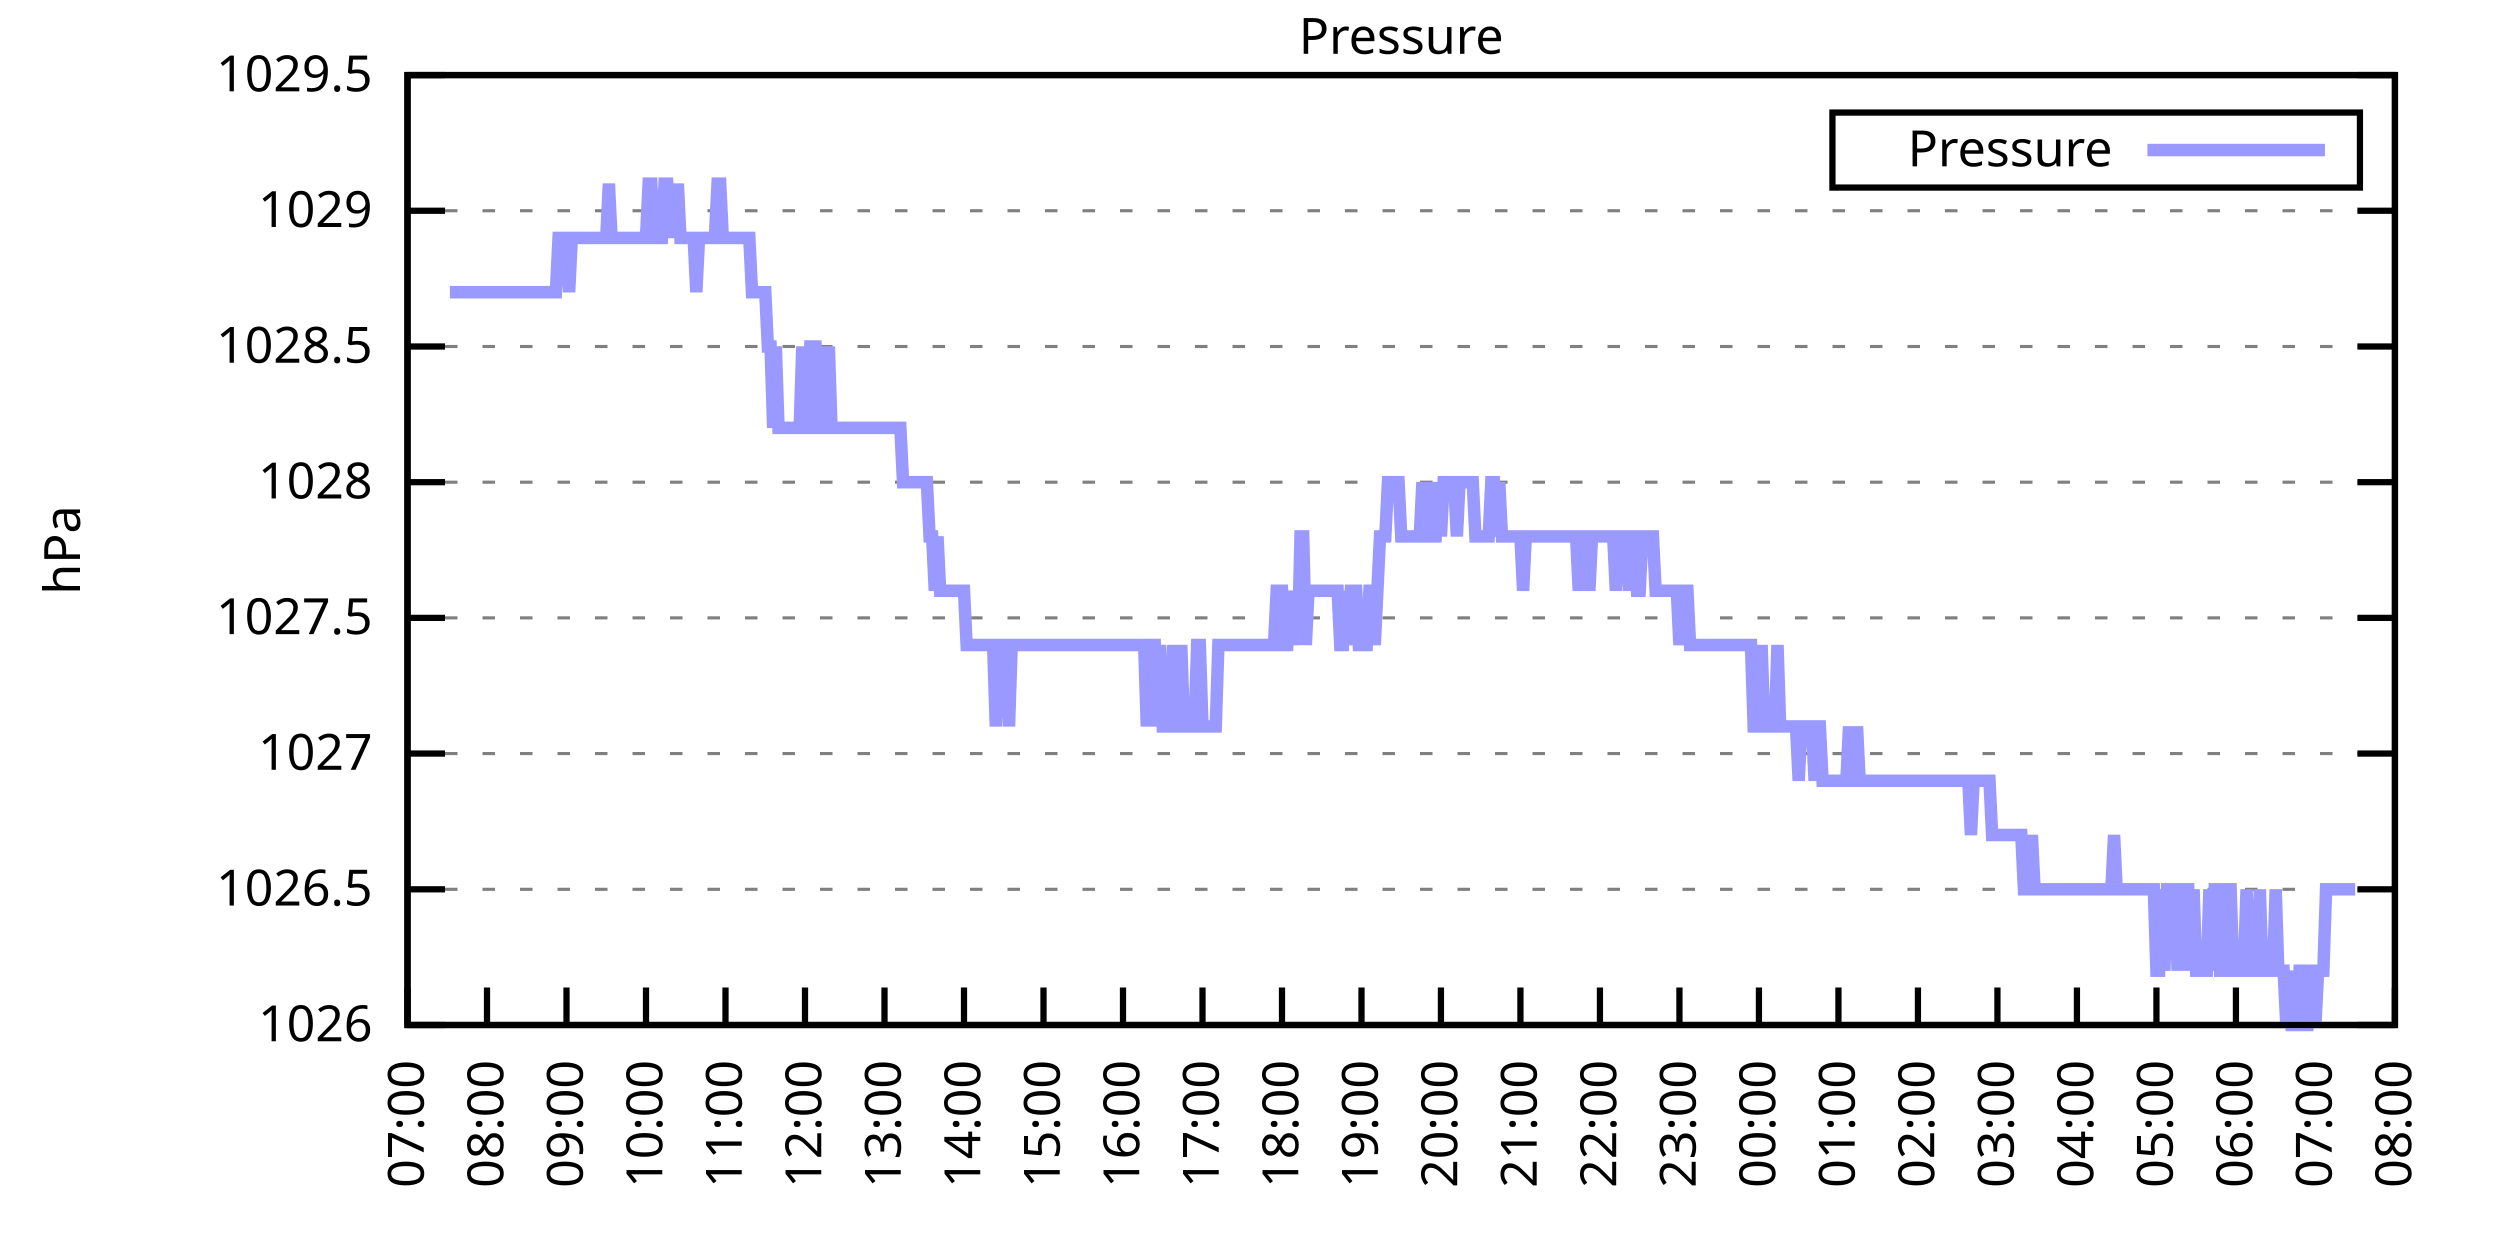
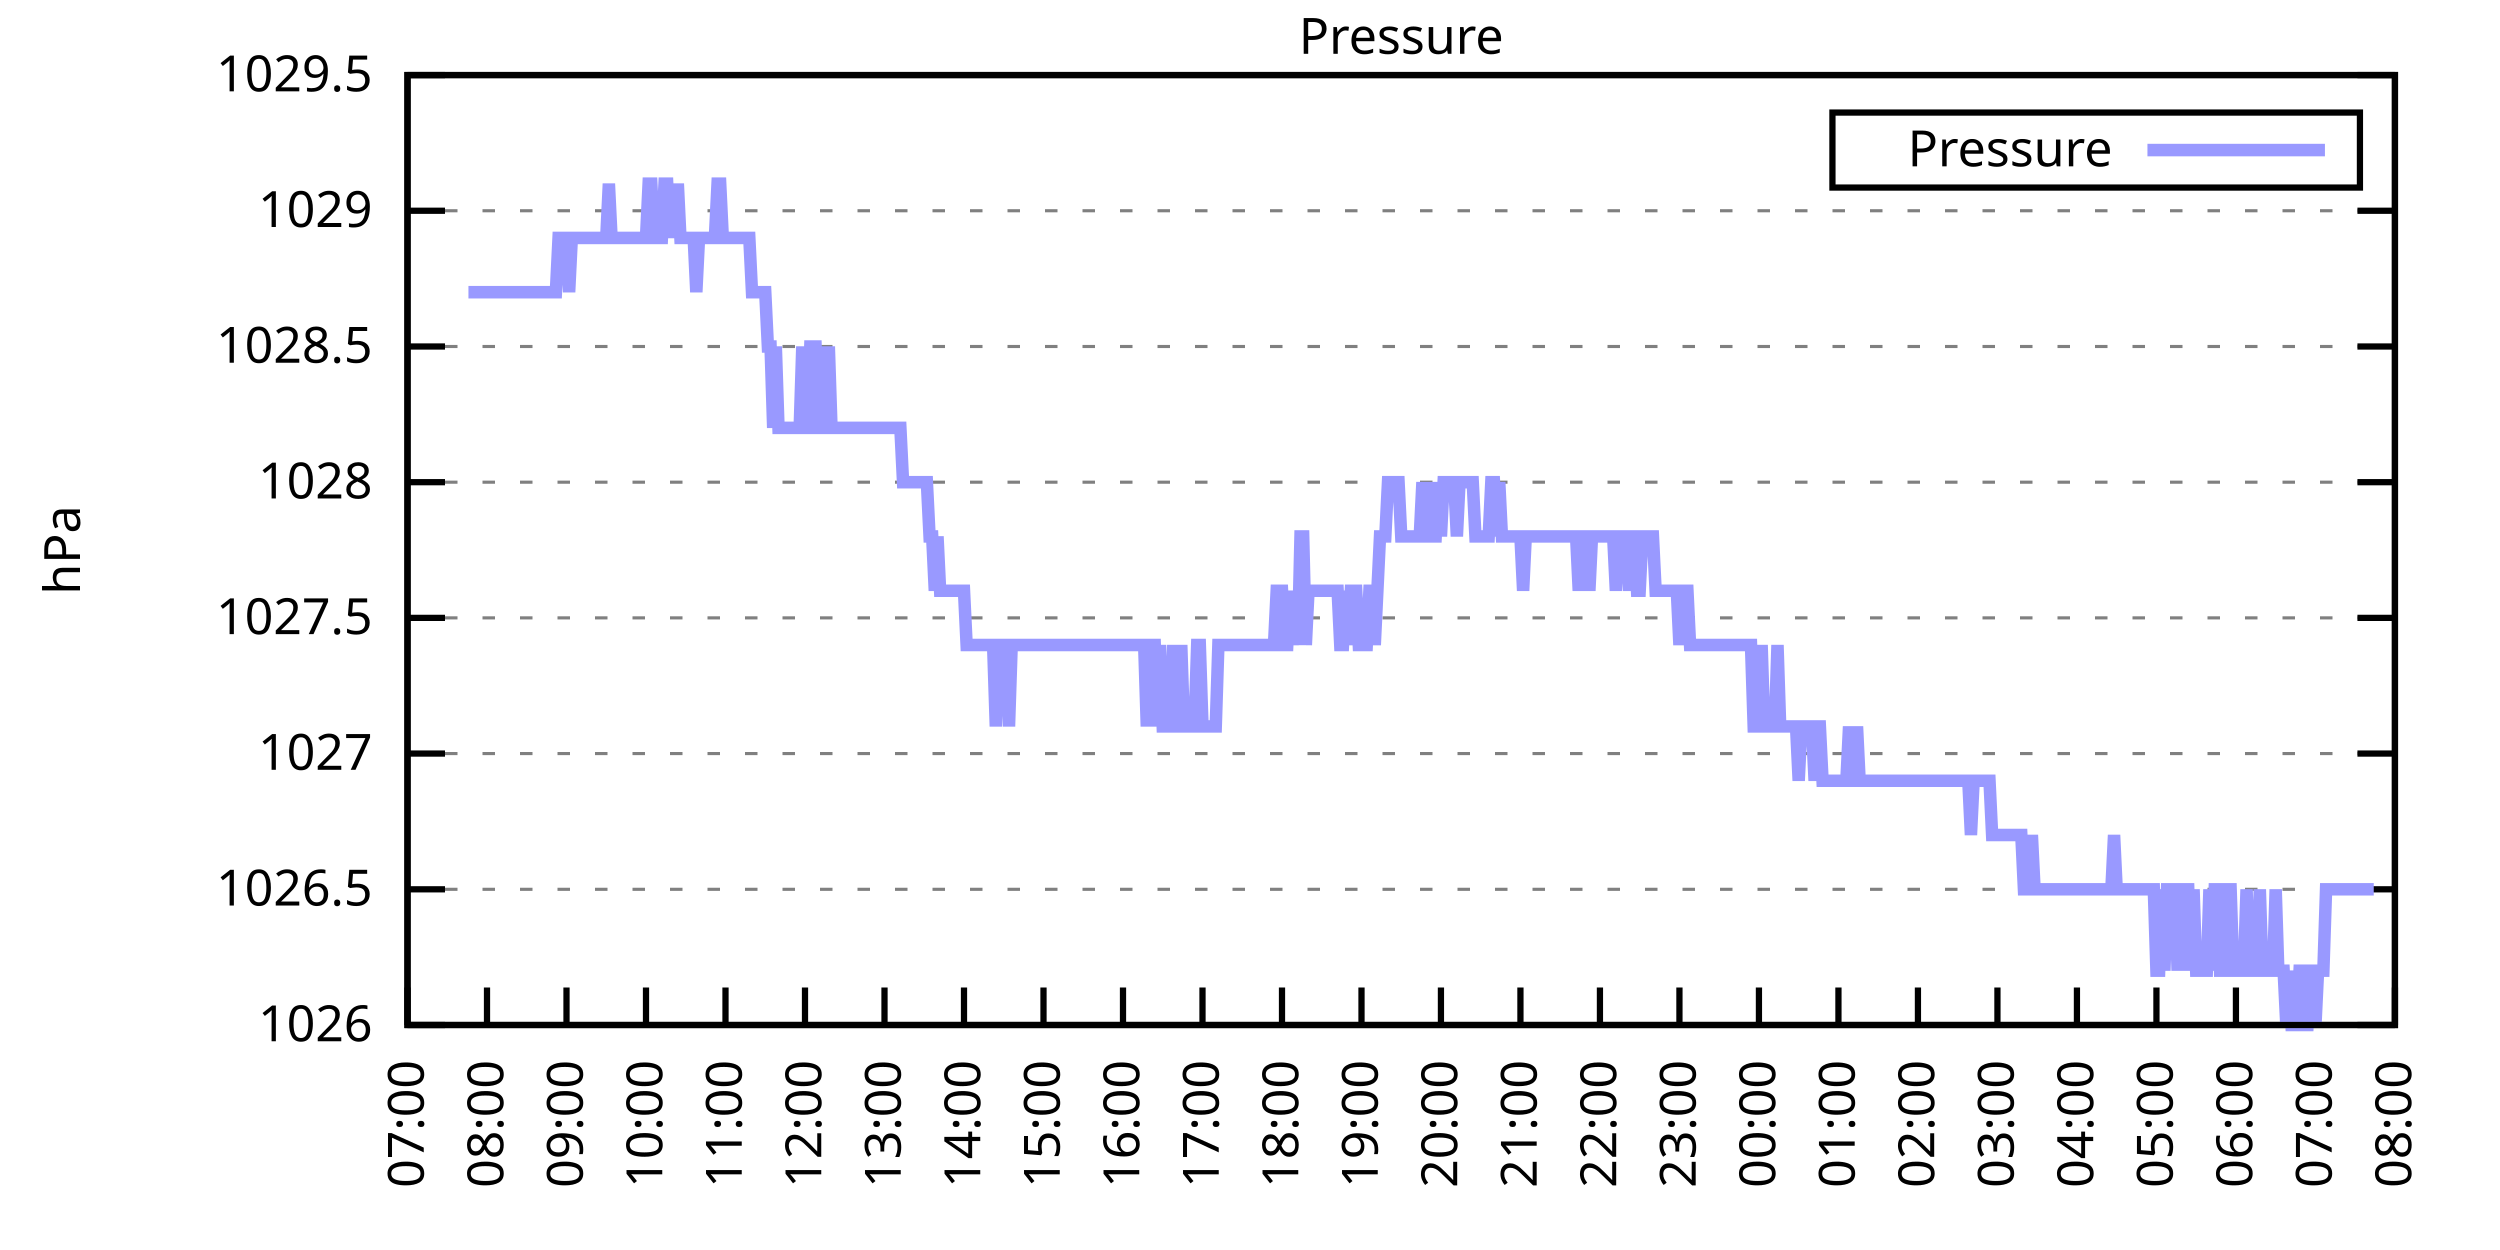
<svg xmlns="http://www.w3.org/2000/svg" xmlns:xlink="http://www.w3.org/1999/xlink" width="400" height="200" viewBox="0 0 400 200">
  <g id="gnuplot_canvas">
    <rect x="0" y="0" width="400" height="200" fill="none" />
    <defs>
      <circle id="gpDot" r="0.5" stroke-width="0.5" stroke="currentColor" />
      <path id="gpPt0" stroke-width="0.333" stroke="currentColor" d="M-1,0 h2 M0,-1 v2" />
      <path id="gpPt1" stroke-width="0.333" stroke="currentColor" d="M-1,-1 L1,1 M1,-1 L-1,1" />
      <path id="gpPt2" stroke-width="0.333" stroke="currentColor" d="M-1,0 L1,0 M0,-1 L0,1 M-1,-1 L1,1 M-1,1 L1,-1" />
      <rect id="gpPt3" stroke-width="0.333" stroke="currentColor" x="-1" y="-1" width="2" height="2" />
      <rect id="gpPt4" stroke-width="0.333" stroke="currentColor" fill="currentColor" x="-1" y="-1" width="2" height="2" />
      <circle id="gpPt5" stroke-width="0.333" stroke="currentColor" cx="0" cy="0" r="1" />
      <use xlink:href="#gpPt5" id="gpPt6" fill="currentColor" stroke="none" />
      <path id="gpPt7" stroke-width="0.333" stroke="currentColor" d="M0,-1.33 L-1.33,0.67 L1.33,0.67 z" />
      <use xlink:href="#gpPt7" id="gpPt8" fill="currentColor" stroke="none" />
      <use xlink:href="#gpPt7" id="gpPt9" stroke="currentColor" transform="rotate(180)" />
      <use xlink:href="#gpPt9" id="gpPt10" fill="currentColor" stroke="none" />
      <use xlink:href="#gpPt3" id="gpPt11" stroke="currentColor" transform="rotate(45)" />
      <use xlink:href="#gpPt11" id="gpPt12" fill="currentColor" stroke="none" />
      <path id="gpPt13" stroke-width="0.333" stroke="currentColor" d="M0,1.330 L1.265,0.411 L0.782,-1.067 L-0.782,-1.076 L-1.265,0.411 z" />
      <use xlink:href="#gpPt13" id="gpPt14" fill="currentColor" stroke="none" />
      <filter id="textbox" filterUnits="objectBoundingBox" x="0" y="0" height="1" width="1">
        <feFlood flood-color="white" flood-opacity="1" result="bgnd" />
        <feComposite in="SourceGraphic" in2="bgnd" operator="atop" />
      </filter>
      <filter id="greybox" filterUnits="objectBoundingBox" x="0" y="0" height="1" width="1">
        <feFlood flood-color="lightgrey" flood-opacity="1" result="grey" />
        <feComposite in="SourceGraphic" in2="grey" operator="atop" />
      </filter>
    </defs>
    <g fill="none" color="white" stroke="currentColor" stroke-width="1.00" stroke-linecap="butt" stroke-linejoin="miter">
</g>
    <g fill="none" color="black" stroke="currentColor" stroke-width="1.00" stroke-linecap="butt" stroke-linejoin="miter">
      <g stroke="none" shape-rendering="crispEdges">
        <polygon fill="rgb(255, 255, 255)" points="65.20,164.00 383.18,164.00 383.18,12.02 65.20,12.02 " />
      </g>
    </g>
    <g fill="none" color="black" stroke="currentColor" stroke-width="1.00" stroke-linecap="butt" stroke-linejoin="miter">
</g>
    <g fill="none" color="black" stroke="black" stroke-width="0.50" stroke-linecap="butt" stroke-linejoin="miter">
</g>
    <g fill="none" color="gray" stroke="currentColor" stroke-width="0.50" stroke-linecap="butt" stroke-linejoin="miter">
      <path stroke="gray" stroke-dasharray="2,4" class="gridline" d="M65.20,164.00 L383.19,164.00  " />
    </g>
    <g fill="none" color="gray" stroke="gray" stroke-width="1.00" stroke-linecap="butt" stroke-linejoin="miter">
</g>
    <g fill="none" color="black" stroke="currentColor" stroke-width="1.00" stroke-linecap="butt" stroke-linejoin="miter">
      <path stroke="black" d="M65.20,164.00 L71.20,164.00 M383.19,164.00 L377.19,164.00  " />
      <g transform="translate(59.60,166.60)" stroke="none" fill="black" font-family="Sans" font-size="8.00" text-anchor="end">
        <text>
          <tspan font-family="Sans"> 1026</tspan>
        </text>
      </g>
    </g>
    <g fill="none" color="black" stroke="currentColor" stroke-width="1.00" stroke-linecap="butt" stroke-linejoin="miter">
</g>
    <g fill="none" color="black" stroke="black" stroke-width="0.50" stroke-linecap="butt" stroke-linejoin="miter">
</g>
    <g fill="none" color="gray" stroke="currentColor" stroke-width="0.50" stroke-linecap="butt" stroke-linejoin="miter">
      <path stroke="gray" stroke-dasharray="2,4" class="gridline" d="M65.20,142.29 L383.19,142.29  " />
    </g>
    <g fill="none" color="gray" stroke="gray" stroke-width="1.00" stroke-linecap="butt" stroke-linejoin="miter">
</g>
    <g fill="none" color="black" stroke="currentColor" stroke-width="1.00" stroke-linecap="butt" stroke-linejoin="miter">
      <path stroke="black" d="M65.20,142.29 L71.20,142.29 M383.19,142.29 L377.19,142.29  " />
      <g transform="translate(59.60,144.89)" stroke="none" fill="black" font-family="Sans" font-size="8.00" text-anchor="end">
        <text>
          <tspan font-family="Sans"> 1026.5</tspan>
        </text>
      </g>
    </g>
    <g fill="none" color="black" stroke="currentColor" stroke-width="1.00" stroke-linecap="butt" stroke-linejoin="miter">
</g>
    <g fill="none" color="black" stroke="black" stroke-width="0.50" stroke-linecap="butt" stroke-linejoin="miter">
</g>
    <g fill="none" color="gray" stroke="currentColor" stroke-width="0.50" stroke-linecap="butt" stroke-linejoin="miter">
      <path stroke="gray" stroke-dasharray="2,4" class="gridline" d="M65.20,120.57 L383.19,120.57  " />
    </g>
    <g fill="none" color="gray" stroke="gray" stroke-width="1.00" stroke-linecap="butt" stroke-linejoin="miter">
</g>
    <g fill="none" color="black" stroke="currentColor" stroke-width="1.00" stroke-linecap="butt" stroke-linejoin="miter">
      <path stroke="black" d="M65.20,120.57 L71.20,120.57 M383.19,120.57 L377.19,120.57  " />
      <g transform="translate(59.60,123.17)" stroke="none" fill="black" font-family="Sans" font-size="8.00" text-anchor="end">
        <text>
          <tspan font-family="Sans"> 1027</tspan>
        </text>
      </g>
    </g>
    <g fill="none" color="black" stroke="currentColor" stroke-width="1.00" stroke-linecap="butt" stroke-linejoin="miter">
</g>
    <g fill="none" color="black" stroke="black" stroke-width="0.50" stroke-linecap="butt" stroke-linejoin="miter">
</g>
    <g fill="none" color="gray" stroke="currentColor" stroke-width="0.50" stroke-linecap="butt" stroke-linejoin="miter">
      <path stroke="gray" stroke-dasharray="2,4" class="gridline" d="M65.20,98.86 L383.19,98.86  " />
    </g>
    <g fill="none" color="gray" stroke="gray" stroke-width="1.00" stroke-linecap="butt" stroke-linejoin="miter">
</g>
    <g fill="none" color="black" stroke="currentColor" stroke-width="1.00" stroke-linecap="butt" stroke-linejoin="miter">
      <path stroke="black" d="M65.20,98.86 L71.20,98.86 M383.19,98.86 L377.19,98.86  " />
      <g transform="translate(59.60,101.46)" stroke="none" fill="black" font-family="Sans" font-size="8.00" text-anchor="end">
        <text>
          <tspan font-family="Sans"> 1027.5</tspan>
        </text>
      </g>
    </g>
    <g fill="none" color="black" stroke="currentColor" stroke-width="1.00" stroke-linecap="butt" stroke-linejoin="miter">
</g>
    <g fill="none" color="black" stroke="black" stroke-width="0.50" stroke-linecap="butt" stroke-linejoin="miter">
</g>
    <g fill="none" color="gray" stroke="currentColor" stroke-width="0.50" stroke-linecap="butt" stroke-linejoin="miter">
      <path stroke="gray" stroke-dasharray="2,4" class="gridline" d="M65.20,77.15 L383.19,77.15  " />
    </g>
    <g fill="none" color="gray" stroke="gray" stroke-width="1.00" stroke-linecap="butt" stroke-linejoin="miter">
</g>
    <g fill="none" color="black" stroke="currentColor" stroke-width="1.00" stroke-linecap="butt" stroke-linejoin="miter">
      <path stroke="black" d="M65.20,77.15 L71.20,77.15 M383.19,77.15 L377.19,77.15  " />
      <g transform="translate(59.60,79.75)" stroke="none" fill="black" font-family="Sans" font-size="8.00" text-anchor="end">
        <text>
          <tspan font-family="Sans"> 1028</tspan>
        </text>
      </g>
    </g>
    <g fill="none" color="black" stroke="currentColor" stroke-width="1.00" stroke-linecap="butt" stroke-linejoin="miter">
</g>
    <g fill="none" color="black" stroke="black" stroke-width="0.50" stroke-linecap="butt" stroke-linejoin="miter">
</g>
    <g fill="none" color="gray" stroke="currentColor" stroke-width="0.50" stroke-linecap="butt" stroke-linejoin="miter">
      <path stroke="gray" stroke-dasharray="2,4" class="gridline" d="M65.20,55.44 L383.19,55.44  " />
    </g>
    <g fill="none" color="gray" stroke="gray" stroke-width="1.00" stroke-linecap="butt" stroke-linejoin="miter">
</g>
    <g fill="none" color="black" stroke="currentColor" stroke-width="1.00" stroke-linecap="butt" stroke-linejoin="miter">
      <path stroke="black" d="M65.20,55.44 L71.20,55.44 M383.19,55.44 L377.19,55.44  " />
      <g transform="translate(59.60,58.04)" stroke="none" fill="black" font-family="Sans" font-size="8.00" text-anchor="end">
        <text>
          <tspan font-family="Sans"> 1028.5</tspan>
        </text>
      </g>
    </g>
    <g fill="none" color="black" stroke="currentColor" stroke-width="1.00" stroke-linecap="butt" stroke-linejoin="miter">
</g>
    <g fill="none" color="black" stroke="black" stroke-width="0.50" stroke-linecap="butt" stroke-linejoin="miter">
</g>
    <g fill="none" color="gray" stroke="currentColor" stroke-width="0.50" stroke-linecap="butt" stroke-linejoin="miter">
      <path stroke="gray" stroke-dasharray="2,4" class="gridline" d="M65.20,33.72 L383.19,33.72  " />
    </g>
    <g fill="none" color="gray" stroke="gray" stroke-width="1.00" stroke-linecap="butt" stroke-linejoin="miter">
</g>
    <g fill="none" color="black" stroke="currentColor" stroke-width="1.00" stroke-linecap="butt" stroke-linejoin="miter">
      <path stroke="black" d="M65.20,33.72 L71.20,33.72 M383.19,33.72 L377.19,33.72  " />
      <g transform="translate(59.60,36.32)" stroke="none" fill="black" font-family="Sans" font-size="8.00" text-anchor="end">
        <text>
          <tspan font-family="Sans"> 1029</tspan>
        </text>
      </g>
    </g>
    <g fill="none" color="black" stroke="currentColor" stroke-width="1.00" stroke-linecap="butt" stroke-linejoin="miter">
</g>
    <g fill="none" color="black" stroke="black" stroke-width="0.50" stroke-linecap="butt" stroke-linejoin="miter">
</g>
    <g fill="none" color="gray" stroke="currentColor" stroke-width="0.50" stroke-linecap="butt" stroke-linejoin="miter">
      <path stroke="gray" stroke-dasharray="2,4" class="gridline" d="M65.20,12.01 L383.19,12.01  " />
    </g>
    <g fill="none" color="gray" stroke="gray" stroke-width="1.00" stroke-linecap="butt" stroke-linejoin="miter">
</g>
    <g fill="none" color="black" stroke="currentColor" stroke-width="1.00" stroke-linecap="butt" stroke-linejoin="miter">
      <path stroke="black" d="M65.20,12.01 L71.20,12.01 M383.19,12.01 L377.19,12.01  " />
      <g transform="translate(59.60,14.61)" stroke="none" fill="black" font-family="Sans" font-size="8.00" text-anchor="end">
        <text>
          <tspan font-family="Sans"> 1029.5</tspan>
        </text>
      </g>
    </g>
    <g fill="none" color="black" stroke="currentColor" stroke-width="1.00" stroke-linecap="butt" stroke-linejoin="miter">
      <path stroke="black" d="M65.20,164.00 L65.20,158.00  " />
      <g transform="translate(67.80,169.60) rotate(270.00)" stroke="none" fill="black" font-family="Sans" font-size="8.00" text-anchor="end">
        <text>
          <tspan font-family="Sans">07:00</tspan>
        </text>
      </g>
    </g>
    <g fill="none" color="black" stroke="currentColor" stroke-width="1.00" stroke-linecap="butt" stroke-linejoin="miter">
      <path stroke="black" d="M77.92,164.00 L77.92,158.00  " />
      <g transform="translate(80.52,169.60) rotate(270.00)" stroke="none" fill="black" font-family="Sans" font-size="8.00" text-anchor="end">
        <text>
          <tspan font-family="Sans">08:00</tspan>
        </text>
      </g>
    </g>
    <g fill="none" color="black" stroke="currentColor" stroke-width="1.00" stroke-linecap="butt" stroke-linejoin="miter">
      <path stroke="black" d="M90.64,164.00 L90.64,158.00  " />
      <g transform="translate(93.24,169.60) rotate(270.00)" stroke="none" fill="black" font-family="Sans" font-size="8.00" text-anchor="end">
        <text>
          <tspan font-family="Sans">09:00</tspan>
        </text>
      </g>
    </g>
    <g fill="none" color="black" stroke="currentColor" stroke-width="1.00" stroke-linecap="butt" stroke-linejoin="miter">
      <path stroke="black" d="M103.36,164.00 L103.36,158.00  " />
      <g transform="translate(105.96,169.60) rotate(270.00)" stroke="none" fill="black" font-family="Sans" font-size="8.00" text-anchor="end">
        <text>
          <tspan font-family="Sans">10:00</tspan>
        </text>
      </g>
    </g>
    <g fill="none" color="black" stroke="currentColor" stroke-width="1.00" stroke-linecap="butt" stroke-linejoin="miter">
      <path stroke="black" d="M116.08,164.00 L116.08,158.00  " />
      <g transform="translate(118.68,169.60) rotate(270.00)" stroke="none" fill="black" font-family="Sans" font-size="8.00" text-anchor="end">
        <text>
          <tspan font-family="Sans">11:00</tspan>
        </text>
      </g>
    </g>
    <g fill="none" color="black" stroke="currentColor" stroke-width="1.00" stroke-linecap="butt" stroke-linejoin="miter">
      <path stroke="black" d="M128.80,164.00 L128.80,158.00  " />
      <g transform="translate(131.40,169.60) rotate(270.00)" stroke="none" fill="black" font-family="Sans" font-size="8.00" text-anchor="end">
        <text>
          <tspan font-family="Sans">12:00</tspan>
        </text>
      </g>
    </g>
    <g fill="none" color="black" stroke="currentColor" stroke-width="1.00" stroke-linecap="butt" stroke-linejoin="miter">
      <path stroke="black" d="M141.52,164.00 L141.52,158.00  " />
      <g transform="translate(144.12,169.60) rotate(270.00)" stroke="none" fill="black" font-family="Sans" font-size="8.00" text-anchor="end">
        <text>
          <tspan font-family="Sans">13:00</tspan>
        </text>
      </g>
    </g>
    <g fill="none" color="black" stroke="currentColor" stroke-width="1.00" stroke-linecap="butt" stroke-linejoin="miter">
      <path stroke="black" d="M154.24,164.00 L154.24,158.00  " />
      <g transform="translate(156.84,169.60) rotate(270.00)" stroke="none" fill="black" font-family="Sans" font-size="8.00" text-anchor="end">
        <text>
          <tspan font-family="Sans">14:00</tspan>
        </text>
      </g>
    </g>
    <g fill="none" color="black" stroke="currentColor" stroke-width="1.00" stroke-linecap="butt" stroke-linejoin="miter">
      <path stroke="black" d="M166.96,164.00 L166.96,158.00  " />
      <g transform="translate(169.56,169.60) rotate(270.00)" stroke="none" fill="black" font-family="Sans" font-size="8.00" text-anchor="end">
        <text>
          <tspan font-family="Sans">15:00</tspan>
        </text>
      </g>
    </g>
    <g fill="none" color="black" stroke="currentColor" stroke-width="1.00" stroke-linecap="butt" stroke-linejoin="miter">
      <path stroke="black" d="M179.68,164.00 L179.68,158.00  " />
      <g transform="translate(182.28,169.60) rotate(270.00)" stroke="none" fill="black" font-family="Sans" font-size="8.00" text-anchor="end">
        <text>
          <tspan font-family="Sans">16:00</tspan>
        </text>
      </g>
    </g>
    <g fill="none" color="black" stroke="currentColor" stroke-width="1.00" stroke-linecap="butt" stroke-linejoin="miter">
      <path stroke="black" d="M192.40,164.00 L192.40,158.00  " />
      <g transform="translate(195.00,169.60) rotate(270.00)" stroke="none" fill="black" font-family="Sans" font-size="8.00" text-anchor="end">
        <text>
          <tspan font-family="Sans">17:00</tspan>
        </text>
      </g>
    </g>
    <g fill="none" color="black" stroke="currentColor" stroke-width="1.00" stroke-linecap="butt" stroke-linejoin="miter">
      <path stroke="black" d="M205.12,164.00 L205.12,158.00  " />
      <g transform="translate(207.72,169.60) rotate(270.00)" stroke="none" fill="black" font-family="Sans" font-size="8.00" text-anchor="end">
        <text>
          <tspan font-family="Sans">18:00</tspan>
        </text>
      </g>
    </g>
    <g fill="none" color="black" stroke="currentColor" stroke-width="1.00" stroke-linecap="butt" stroke-linejoin="miter">
      <path stroke="black" d="M217.84,164.00 L217.84,158.00  " />
      <g transform="translate(220.44,169.60) rotate(270.00)" stroke="none" fill="black" font-family="Sans" font-size="8.00" text-anchor="end">
        <text>
          <tspan font-family="Sans">19:00</tspan>
        </text>
      </g>
    </g>
    <g fill="none" color="black" stroke="currentColor" stroke-width="1.00" stroke-linecap="butt" stroke-linejoin="miter">
      <path stroke="black" d="M230.55,164.00 L230.55,158.00  " />
      <g transform="translate(233.15,169.60) rotate(270.00)" stroke="none" fill="black" font-family="Sans" font-size="8.00" text-anchor="end">
        <text>
          <tspan font-family="Sans">20:00</tspan>
        </text>
      </g>
    </g>
    <g fill="none" color="black" stroke="currentColor" stroke-width="1.00" stroke-linecap="butt" stroke-linejoin="miter">
      <path stroke="black" d="M243.27,164.00 L243.27,158.00  " />
      <g transform="translate(245.87,169.60) rotate(270.00)" stroke="none" fill="black" font-family="Sans" font-size="8.00" text-anchor="end">
        <text>
          <tspan font-family="Sans">21:00</tspan>
        </text>
      </g>
    </g>
    <g fill="none" color="black" stroke="currentColor" stroke-width="1.00" stroke-linecap="butt" stroke-linejoin="miter">
      <path stroke="black" d="M255.99,164.00 L255.99,158.00  " />
      <g transform="translate(258.59,169.60) rotate(270.00)" stroke="none" fill="black" font-family="Sans" font-size="8.00" text-anchor="end">
        <text>
          <tspan font-family="Sans">22:00</tspan>
        </text>
      </g>
    </g>
    <g fill="none" color="black" stroke="currentColor" stroke-width="1.00" stroke-linecap="butt" stroke-linejoin="miter">
      <path stroke="black" d="M268.71,164.00 L268.71,158.00  " />
      <g transform="translate(271.31,169.60) rotate(270.00)" stroke="none" fill="black" font-family="Sans" font-size="8.00" text-anchor="end">
        <text>
          <tspan font-family="Sans">23:00</tspan>
        </text>
      </g>
    </g>
    <g fill="none" color="black" stroke="currentColor" stroke-width="1.00" stroke-linecap="butt" stroke-linejoin="miter">
      <path stroke="black" d="M281.43,164.00 L281.43,158.00  " />
      <g transform="translate(284.03,169.60) rotate(270.00)" stroke="none" fill="black" font-family="Sans" font-size="8.00" text-anchor="end">
        <text>
          <tspan font-family="Sans">00:00</tspan>
        </text>
      </g>
    </g>
    <g fill="none" color="black" stroke="currentColor" stroke-width="1.00" stroke-linecap="butt" stroke-linejoin="miter">
      <path stroke="black" d="M294.15,164.00 L294.15,158.00  " />
      <g transform="translate(296.75,169.60) rotate(270.00)" stroke="none" fill="black" font-family="Sans" font-size="8.00" text-anchor="end">
        <text>
          <tspan font-family="Sans">01:00</tspan>
        </text>
      </g>
    </g>
    <g fill="none" color="black" stroke="currentColor" stroke-width="1.00" stroke-linecap="butt" stroke-linejoin="miter">
      <path stroke="black" d="M306.87,164.00 L306.87,158.00  " />
      <g transform="translate(309.47,169.60) rotate(270.00)" stroke="none" fill="black" font-family="Sans" font-size="8.00" text-anchor="end">
        <text>
          <tspan font-family="Sans">02:00</tspan>
        </text>
      </g>
    </g>
    <g fill="none" color="black" stroke="currentColor" stroke-width="1.00" stroke-linecap="butt" stroke-linejoin="miter">
      <path stroke="black" d="M319.59,164.00 L319.59,158.00  " />
      <g transform="translate(322.19,169.60) rotate(270.00)" stroke="none" fill="black" font-family="Sans" font-size="8.00" text-anchor="end">
        <text>
          <tspan font-family="Sans">03:00</tspan>
        </text>
      </g>
    </g>
    <g fill="none" color="black" stroke="currentColor" stroke-width="1.00" stroke-linecap="butt" stroke-linejoin="miter">
      <path stroke="black" d="M332.31,164.00 L332.31,158.00  " />
      <g transform="translate(334.91,169.60) rotate(270.00)" stroke="none" fill="black" font-family="Sans" font-size="8.00" text-anchor="end">
        <text>
          <tspan font-family="Sans">04:00</tspan>
        </text>
      </g>
    </g>
    <g fill="none" color="black" stroke="currentColor" stroke-width="1.00" stroke-linecap="butt" stroke-linejoin="miter">
      <path stroke="black" d="M345.03,164.00 L345.03,158.00  " />
      <g transform="translate(347.63,169.60) rotate(270.00)" stroke="none" fill="black" font-family="Sans" font-size="8.00" text-anchor="end">
        <text>
          <tspan font-family="Sans">05:00</tspan>
        </text>
      </g>
    </g>
    <g fill="none" color="black" stroke="currentColor" stroke-width="1.00" stroke-linecap="butt" stroke-linejoin="miter">
      <path stroke="black" d="M357.75,164.00 L357.75,158.00  " />
      <g transform="translate(360.35,169.60) rotate(270.00)" stroke="none" fill="black" font-family="Sans" font-size="8.00" text-anchor="end">
        <text>
          <tspan font-family="Sans">06:00</tspan>
        </text>
      </g>
    </g>
    <g fill="none" color="black" stroke="currentColor" stroke-width="1.00" stroke-linecap="butt" stroke-linejoin="miter">
      <path stroke="black" d="M370.47,164.00 L370.47,158.00  " />
      <g transform="translate(373.07,169.60) rotate(270.00)" stroke="none" fill="black" font-family="Sans" font-size="8.00" text-anchor="end">
        <text>
          <tspan font-family="Sans">07:00</tspan>
        </text>
      </g>
    </g>
    <g fill="none" color="black" stroke="currentColor" stroke-width="1.00" stroke-linecap="butt" stroke-linejoin="miter">
      <path stroke="black" d="M383.19,164.00 L383.19,158.00  " />
      <g transform="translate(385.79,169.60) rotate(270.00)" stroke="none" fill="black" font-family="Sans" font-size="8.00" text-anchor="end">
        <text>
          <tspan font-family="Sans">08:00</tspan>
        </text>
      </g>
    </g>
    <g fill="none" color="black" stroke="currentColor" stroke-width="1.00" stroke-linecap="butt" stroke-linejoin="miter">
</g>
    <g fill="none" color="black" stroke="currentColor" stroke-width="1.00" stroke-linecap="butt" stroke-linejoin="miter">
      <path stroke="black" d="M65.20,12.01 L65.20,164.00 L383.19,164.00 L383.19,12.01 L65.20,12.01 Z  " />
    </g>
    <g fill="none" color="black" stroke="currentColor" stroke-width="1.00" stroke-linecap="butt" stroke-linejoin="miter">
</g>
    <g fill="none" color="black" stroke="currentColor" stroke-width="1.00" stroke-linecap="butt" stroke-linejoin="miter">
      <path stroke="black" d="M293.19,30.01 L293.19,18.01 L377.59,18.01 L377.59,30.01 L293.19,30.01 Z  " />
    </g>
    <g id="Pressure_plot_1">
      <g fill="none" color="white" stroke="black" stroke-width="2.00" stroke-linecap="butt" stroke-linejoin="miter">
</g>
      <g fill="none" color="black" stroke="currentColor" stroke-width="2.00" stroke-linecap="butt" stroke-linejoin="miter">
        <g transform="translate(337.99,26.61)" stroke="none" fill="black" font-family="Sans" font-size="8.00" text-anchor="end">
          <text>
            <tspan font-family="Sans">Pressure</tspan>
          </text>
        </g>
      </g>
      <g fill="none" color="black" stroke="currentColor" stroke-width="2.00" stroke-linecap="butt" stroke-linejoin="miter">
-         <path stroke="rgb(153, 153, 255)" d="M343.59,24.01 L371.99,24.01 M71.98,46.75 L72.41,46.75 L72.83,46.75 L73.26,46.75 L73.68,46.75 L74.10,46.75   L74.53,46.75 L74.95,46.75 L75.38,46.75 L75.80,46.75 L76.22,46.75 L76.65,46.75 L77.07,46.75 L77.50,46.75   L77.92,46.75 L78.34,46.75 L78.77,46.75 L79.19,46.75 L79.62,46.75 L80.04,46.75 L80.46,46.75 L80.89,46.75   L81.31,46.75 L81.74,46.75 L82.16,46.75 L82.58,46.75 L83.01,46.75 L83.43,46.75 L83.86,46.75 L84.28,46.75   L84.70,46.75 L85.13,46.75 L85.55,46.75 L85.98,46.75 L86.40,46.75 L86.82,46.75 L87.25,46.75 L87.67,46.75   L88.10,46.75 L88.52,46.75 L88.94,46.75 L89.37,38.07 L89.79,38.07 L90.22,38.07 L90.64,38.07 L91.06,46.75   L91.49,38.07 L91.91,38.07 L92.34,38.07 L92.76,38.07 L93.18,38.07 L93.61,38.07 L94.03,38.07 L94.46,38.07   L94.88,38.07 L95.30,38.07 L95.73,38.07 L96.15,38.07 L96.58,38.07 L97.00,38.07 L97.42,29.38 L97.85,38.07   L98.27,38.07 L98.69,38.07 L99.12,38.07 L99.54,38.07 L99.97,38.07 L100.39,38.07 L100.81,38.07 L101.24,38.07   L101.66,38.07 L102.09,38.07 L102.51,38.07 L102.93,38.07 L103.36,38.07 L103.78,29.38 L104.21,29.38 L104.63,38.07   L105.05,38.07 L105.48,38.07 L105.90,38.07 L106.33,29.38 L106.75,29.38 L107.17,38.07 L107.60,29.38 L108.02,38.07   L108.45,29.38 L108.87,38.07 L109.29,38.07 L109.72,38.07 L110.14,38.07 L110.57,38.07 L110.99,38.07 L111.41,46.75   L111.84,38.07 L112.26,38.07 L112.69,38.07 L113.11,38.07 L113.53,38.07 L113.96,38.07 L114.38,38.07 L114.81,29.38   L115.23,29.38 L115.65,38.07 L116.08,38.07 L116.50,38.07 L116.93,38.07 L117.35,38.07 L117.77,38.07 L118.20,38.07   L118.62,38.07 L119.05,38.07 L119.47,38.07 L119.89,38.07 L120.32,46.75 L120.74,46.75 L121.17,46.75 L121.59,46.75   L122.01,46.75 L122.44,46.75 L122.86,55.44 L123.29,55.44 L123.71,68.46 L124.13,55.44 L124.56,68.46 L124.98,68.46   L125.41,68.46 L125.83,68.46 L126.25,68.46 L126.68,68.46 L127.10,68.46 L127.53,68.46 L127.95,68.46 L128.37,55.44   L128.80,68.46 L129.22,68.46 L129.65,55.44 L130.07,55.44 L130.49,55.44 L130.92,68.46 L131.34,68.46 L131.77,55.44   L132.19,68.46 L132.61,55.44 L133.04,68.46 L133.46,68.46 L133.89,68.46 L134.31,68.46 L134.73,68.46 L135.16,68.46   L135.58,68.46 L136.01,68.46 L136.43,68.46 L136.85,68.46 L137.28,68.46 L137.70,68.46 L138.13,68.46 L138.55,68.46   L138.97,68.46 L139.40,68.46 L139.82,68.46 L140.25,68.46 L140.67,68.46 L141.09,68.46 L141.52,68.46 L141.94,68.46   L142.37,68.46 L142.79,68.46 L143.21,68.46 L143.64,68.46 L144.06,68.46 L144.49,77.15 L144.91,77.15 L145.33,77.15   L145.76,77.15 L146.18,77.15 L146.61,77.15 L147.03,77.15 L147.45,77.15 L147.88,77.15 L148.30,77.15 L148.73,85.83   L149.15,85.83 L149.57,94.52 L150.00,85.83 L150.42,94.52 L150.85,94.52 L151.27,94.52 L151.69,94.52 L152.12,94.52   L152.54,94.52 L152.97,94.52 L153.39,94.52 L153.81,94.52 L154.24,94.52 L154.66,103.20 L155.09,103.20 L155.51,103.20   L155.93,103.20 L156.36,103.20 L156.78,103.20 L157.21,103.20 L157.63,103.20 L158.05,103.20 L158.48,103.20 L158.90,103.20   L159.33,116.23 L159.75,103.20 L160.17,103.20 L160.60,103.20 L161.02,103.20 L161.44,116.23 L161.87,103.20 L162.29,103.20   L162.72,103.20 L163.14,103.20 L163.56,103.20 L163.99,103.20 L164.41,103.20 L164.84,103.20 L165.26,103.20 L165.68,103.20   L166.11,103.20 L166.53,103.20 L166.96,103.20 L167.38,103.20 L167.80,103.20 L168.23,103.20 L168.65,103.20 L169.08,103.20   L169.50,103.20 L169.92,103.20 L170.35,103.20 L170.77,103.20 L171.20,103.20 L171.62,103.20 L172.04,103.20 L172.47,103.20   L172.89,103.20 L173.32,103.20 L173.74,103.20 L174.16,103.20 L174.59,103.20 L175.01,103.20 L175.44,103.20 L175.86,103.20   L176.28,103.20 L176.71,103.20 L177.13,103.20 L177.56,103.20 L177.98,103.20 L178.40,103.20 L178.83,103.20 L179.25,103.20   L179.68,103.20 L180.10,103.20 L180.52,103.20 L180.95,103.20 L181.37,103.20 L181.80,103.20 L182.22,103.20 L182.64,103.20   L183.07,103.20 L183.49,116.23 L183.92,103.20 L184.34,103.20 L184.76,103.20 L185.19,116.23 L185.61,103.20 L186.04,116.23   L186.46,116.23 L186.88,116.23 L187.31,116.23 L187.73,103.20 L188.16,116.23 L188.58,116.23 L189.00,103.20 L189.43,116.23   L189.85,116.23 L190.28,116.23 L190.70,116.23 L191.12,116.23 L191.55,103.20 L191.97,103.20 L192.40,116.23 L192.82,116.23   L193.24,116.23 L193.67,116.23 L194.09,116.23 L194.52,116.23 L194.94,103.20 L195.36,103.20 L195.79,103.20 L196.21,103.20   L196.64,103.20 L197.06,103.20 L197.48,103.20 L197.91,103.20 L198.33,103.20 L198.76,103.20 L199.18,103.20 L199.60,103.20   L200.03,103.20 L200.45,103.20 L200.88,103.20 L201.30,103.20 L201.72,103.20 L202.15,103.20 L202.57,103.20 L203.00,103.20   L203.42,103.20 L203.84,103.20 L204.27,94.52 L204.69,94.52 L205.12,94.52 L205.54,103.20 L205.96,103.20 L206.39,94.52   L206.81,103.20 L207.24,94.52 L207.66,103.20 L208.08,85.83 L208.51,85.83 L208.93,103.20 L209.36,94.52 L209.78,94.52   L210.20,94.52 L210.63,94.52 L211.05,94.52 L211.48,94.52 L211.90,94.52 L212.32,94.52 L212.75,94.52 L213.17,94.52   L213.60,94.52 L214.02,94.52 L214.44,103.20 L214.87,103.20 L215.29,94.52 L215.72,103.20 L216.14,94.52 L216.56,94.52   L216.99,94.52 L217.41,103.20 L217.84,103.20 L218.26,103.20 L218.68,103.20 L219.11,94.52 L219.53,94.52 L219.96,103.20   L220.38,94.52 L220.80,85.83 L221.23,85.83 L221.65,85.83 L222.08,77.15 L222.50,77.15 L222.92,77.15 L223.35,77.15   L223.77,77.15 L224.20,85.83 L224.62,85.83 L225.04,85.83 L225.47,85.83 L225.89,85.83 L226.31,85.83 L226.74,85.83   L227.16,85.83 L227.59,77.15 L228.01,85.83 L228.43,77.15 L228.86,85.83 L229.28,85.83 L229.71,85.83 L230.13,77.15   L230.55,85.83 L230.98,77.15 L231.40,77.15 L231.83,77.15 L232.25,77.15 L232.67,77.15 L233.10,85.83 L233.52,77.15   L233.95,77.15 L234.37,77.15 L234.79,77.15 L235.22,77.15 L235.64,77.15 L236.07,85.83 L236.49,85.83 L236.91,85.83   L237.34,85.83 L237.76,85.83 L238.19,85.83 L238.61,77.15 L239.03,77.15 L239.46,85.83 L239.88,77.15 L240.31,85.83   L240.73,85.83 L241.15,85.83 L241.58,85.83 L242.00,85.83 L242.43,85.83 L242.85,85.83 L243.27,85.83 L243.70,94.52   L244.12,85.83 L244.55,85.83 L244.97,85.83 L245.39,85.83 L245.82,85.83 L246.24,85.83 L246.67,85.83 L247.09,85.83   L247.51,85.83 L247.94,85.83 L248.36,85.83 L248.79,85.83 L249.21,85.83 L249.63,85.83 L250.06,85.83 L250.48,85.83   L250.91,85.83 L251.33,85.83 L251.75,85.83 L252.18,85.83 L252.60,94.52 L253.03,85.83 L253.45,85.83 L253.87,85.83   L254.30,94.52 L254.72,85.83 L255.15,85.83 L255.57,85.83 L255.99,85.83 L256.42,85.83 L256.84,85.83 L257.27,85.83   L257.69,85.83 L258.11,85.83 L258.54,94.52 L258.96,85.83 L259.39,85.83 L259.81,85.83 L260.23,85.83 L260.66,94.52   L261.08,85.83 L261.51,85.83 L261.93,94.52 L262.35,94.52 L262.78,85.83 L263.20,85.83 L263.63,85.83 L264.05,85.83   L264.47,85.83 L264.90,94.52 L265.32,94.52 L265.75,94.52 L266.17,94.52 L266.59,94.52 L267.02,94.52 L267.44,94.52   L267.87,94.52 L268.29,94.52 L268.71,103.20 L269.14,94.52 L269.56,94.52 L269.99,94.52 L270.41,103.20 L270.83,103.20   L271.26,103.20 L271.68,103.20 L272.11,103.20 L272.53,103.20 L272.95,103.20 L273.38,103.20 L273.80,103.20 L274.23,103.20   L274.65,103.20 L275.07,103.20 L275.50,103.20 L275.92,103.20 L276.35,103.20 L276.77,103.20 L277.19,103.20 L277.62,103.20   L278.04,103.20 L278.47,103.20 L278.89,103.20 L279.31,103.20 L279.74,103.20 L280.16,103.20 L280.59,116.23 L281.01,116.23   L281.43,116.23 L281.86,103.20 L282.28,116.23 L282.71,116.23 L283.13,116.23 L283.55,116.23 L283.98,116.23 L284.40,103.20   L284.83,116.23 L285.25,116.23 L285.67,116.23 L286.10,116.23 L286.52,116.23 L286.95,116.23 L287.37,116.23 L287.79,124.92   L288.22,116.23 L288.64,116.23 L289.06,116.23 L289.49,116.23 L289.91,116.23 L290.34,124.92 L290.76,116.23 L291.18,116.23   L291.61,124.92 L292.03,124.92 L292.46,124.92 L292.88,124.92 L293.30,124.92 L293.73,124.92 L294.15,124.92 L294.58,124.92   L295.00,124.92 L295.42,124.92 L295.85,116.23 L296.27,124.92 L296.70,124.92 L297.12,116.23 L297.54,124.92 L297.97,124.92   L298.39,124.92 L298.82,124.92 L299.24,124.92 L299.66,124.92 L300.09,124.92 L300.51,124.92 L300.94,124.92 L301.36,124.92   L301.78,124.92 L302.21,124.92 L302.63,124.92 L303.06,124.92 L303.48,124.92 L303.90,124.92 L304.33,124.92 L304.75,124.92   L305.18,124.92 L305.60,124.92 L306.02,124.92 L306.45,124.92 L306.87,124.92 L307.30,124.92 L307.72,124.92 L308.14,124.92   L308.57,124.92 L308.99,124.92 L309.42,124.92 L309.84,124.92 L310.26,124.92 L310.69,124.92 L311.11,124.92 L311.54,124.92   L311.96,124.92 L312.38,124.92 L312.81,124.92 L313.23,124.92 L313.66,124.92 L314.08,124.92 L314.50,124.92 L314.93,124.92   L315.35,133.60 L315.78,124.92 L316.20,124.92 L316.62,124.92 L317.05,124.92 L317.47,124.92 L317.90,124.92 L318.32,124.92   L318.74,133.60 L319.17,133.60 L319.59,133.60 L320.02,133.60 L320.44,133.60 L320.86,133.60 L321.29,133.60 L321.71,133.60   L322.14,133.60 L322.56,133.60 L322.98,133.60 L323.41,133.60 L323.83,142.29 L324.26,142.29 L324.68,142.29 L325.10,133.60   L325.53,142.29 L325.95,142.29 L326.38,142.29 L326.80,142.29 L327.22,142.29 L327.65,142.29 L328.07,142.29 L328.50,142.29   L328.92,142.29 L329.34,142.29 L329.77,142.29 L330.19,142.29 L330.62,142.29 L331.04,142.29 L331.46,142.29 L331.89,142.29   L332.31,142.29 L332.74,142.29 L333.16,142.29 L333.58,142.29 L334.01,142.29 L334.43,142.29 L334.86,142.29 L335.28,142.29   L335.70,142.29 L336.13,142.29 L336.55,142.29 L336.98,142.29 L337.40,142.29 L337.82,142.29 L338.25,133.60 L338.67,142.29   L339.10,142.29 L339.52,142.29 L339.94,142.29 L340.37,142.29 L340.79,142.29 L341.22,142.29 L341.64,142.29 L342.06,142.29   L342.49,142.29 L342.91,142.29 L343.34,142.29 L343.76,142.29 L344.18,142.29 L344.61,142.29 L345.03,155.31 L345.46,155.31   L345.88,142.29 L346.30,155.31 L346.73,142.29 L347.15,142.29 L347.58,142.29 L348.00,142.29 L348.42,155.31 L348.85,142.29   L349.27,155.31 L349.70,142.29 L350.12,142.29 L350.54,155.31 L350.97,142.29 L351.39,155.31 L351.81,155.31 L352.24,155.31   L352.66,155.31 L353.09,155.31 L353.51,142.29 L353.93,155.31 L354.36,142.29 L354.78,142.29 L355.21,155.31 L355.63,155.31   L356.05,155.31 L356.48,142.29 L356.90,142.29 L357.33,155.31 L357.75,155.31 L358.17,155.31 L358.60,155.31 L359.02,155.31   L359.45,142.29 L359.87,155.31 L360.29,155.31 L360.72,155.31 L361.14,155.31 L361.57,142.29 L361.99,155.31 L362.41,155.31   L362.84,155.31 L363.26,155.31 L363.69,155.31 L364.11,142.29 L364.53,155.31 L364.96,155.31 L365.38,155.31 L365.81,164.00   L366.23,155.31 L366.65,164.00 L367.08,164.00 L367.50,164.00 L367.93,155.31 L368.35,155.31 L368.77,164.00 L369.20,164.00   L369.62,155.31 L370.05,155.31 L370.47,164.00 L370.89,155.31 L371.32,155.31 L371.74,155.31 L372.17,142.29 L372.59,142.29   L373.01,142.29 L373.44,142.29 L373.86,142.29 L374.29,142.29 L374.71,142.29 L375.13,142.29 L375.56,142.29 L375.98,142.29   L376.41,142.29 L376.83,142.29  " />
+         <path stroke="rgb(153, 153, 255)" d="M343.59,24.01 L371.99,24.01 M74.95,46.75 L75.38,46.75 L75.80,46.75 L76.22,46.75 L76.65,46.75 L77.07,46.75   L77.50,46.75 L77.92,46.75 L78.34,46.75 L78.77,46.75 L79.19,46.75 L79.62,46.75 L80.04,46.75 L80.46,46.75   L80.89,46.75 L81.31,46.75 L81.74,46.75 L82.16,46.75 L82.58,46.75 L83.01,46.75 L83.43,46.75 L83.86,46.75   L84.28,46.75 L84.70,46.75 L85.13,46.75 L85.55,46.75 L85.98,46.75 L86.40,46.75 L86.82,46.75 L87.25,46.75   L87.67,46.75 L88.10,46.75 L88.52,46.75 L88.94,46.75 L89.37,38.07 L89.79,38.07 L90.22,38.07 L90.64,38.07   L91.06,46.75 L91.49,38.07 L91.91,38.07 L92.34,38.07 L92.76,38.07 L93.18,38.07 L93.61,38.07 L94.03,38.07   L94.46,38.07 L94.88,38.07 L95.30,38.07 L95.73,38.07 L96.15,38.07 L96.58,38.07 L97.00,38.07 L97.42,29.38   L97.85,38.07 L98.27,38.07 L98.69,38.07 L99.12,38.07 L99.54,38.07 L99.97,38.07 L100.39,38.07 L100.81,38.07   L101.24,38.07 L101.66,38.07 L102.09,38.07 L102.51,38.07 L102.93,38.07 L103.36,38.07 L103.78,29.38 L104.21,29.38   L104.63,38.07 L105.05,38.07 L105.48,38.07 L105.90,38.07 L106.33,29.38 L106.75,29.38 L107.17,38.07 L107.60,29.38   L108.02,38.07 L108.45,29.38 L108.87,38.07 L109.29,38.07 L109.72,38.07 L110.14,38.07 L110.57,38.07 L110.99,38.07   L111.41,46.75 L111.84,38.07 L112.26,38.07 L112.69,38.07 L113.11,38.07 L113.53,38.07 L113.96,38.07 L114.38,38.07   L114.81,29.38 L115.23,29.38 L115.65,38.07 L116.08,38.07 L116.50,38.07 L116.93,38.07 L117.35,38.07 L117.77,38.07   L118.20,38.07 L118.62,38.07 L119.05,38.07 L119.47,38.07 L119.89,38.07 L120.32,46.75 L120.74,46.75 L121.17,46.75   L121.59,46.75 L122.01,46.75 L122.44,46.75 L122.86,55.44 L123.29,55.44 L123.71,68.46 L124.13,55.44 L124.56,68.46   L124.98,68.46 L125.41,68.46 L125.83,68.46 L126.25,68.46 L126.68,68.46 L127.10,68.46 L127.53,68.46 L127.95,68.46   L128.37,55.44 L128.80,68.46 L129.22,68.46 L129.65,55.44 L130.07,55.44 L130.49,55.44 L130.92,68.46 L131.34,68.46   L131.77,55.44 L132.19,68.46 L132.61,55.44 L133.04,68.46 L133.46,68.46 L133.89,68.46 L134.31,68.46 L134.73,68.46   L135.16,68.46 L135.58,68.46 L136.01,68.46 L136.43,68.46 L136.85,68.46 L137.28,68.46 L137.70,68.46 L138.13,68.46   L138.55,68.46 L138.97,68.46 L139.40,68.46 L139.82,68.46 L140.25,68.46 L140.67,68.46 L141.09,68.46 L141.52,68.46   L141.94,68.46 L142.37,68.46 L142.79,68.46 L143.21,68.46 L143.64,68.46 L144.06,68.46 L144.49,77.15 L144.91,77.15   L145.33,77.15 L145.76,77.15 L146.18,77.15 L146.61,77.15 L147.03,77.15 L147.45,77.15 L147.88,77.15 L148.30,77.15   L148.73,85.83 L149.15,85.83 L149.57,94.52 L150.00,85.83 L150.42,94.52 L150.85,94.52 L151.27,94.52 L151.69,94.52   L152.12,94.52 L152.54,94.52 L152.97,94.52 L153.39,94.52 L153.81,94.52 L154.24,94.52 L154.66,103.20 L155.09,103.20   L155.51,103.20 L155.93,103.20 L156.36,103.20 L156.78,103.20 L157.21,103.20 L157.63,103.20 L158.05,103.20 L158.48,103.20   L158.90,103.20 L159.33,116.23 L159.75,103.20 L160.17,103.20 L160.60,103.20 L161.02,103.20 L161.44,116.23 L161.87,103.20   L162.29,103.20 L162.72,103.20 L163.14,103.20 L163.56,103.20 L163.99,103.20 L164.41,103.20 L164.84,103.20 L165.26,103.20   L165.68,103.20 L166.11,103.20 L166.53,103.20 L166.96,103.20 L167.38,103.20 L167.80,103.20 L168.23,103.20 L168.65,103.20   L169.08,103.20 L169.50,103.20 L169.92,103.20 L170.35,103.20 L170.77,103.20 L171.20,103.20 L171.62,103.20 L172.04,103.20   L172.47,103.20 L172.89,103.20 L173.32,103.20 L173.74,103.20 L174.16,103.20 L174.59,103.20 L175.01,103.20 L175.44,103.20   L175.86,103.20 L176.28,103.20 L176.71,103.20 L177.13,103.20 L177.56,103.20 L177.98,103.20 L178.40,103.20 L178.83,103.20   L179.25,103.20 L179.68,103.20 L180.10,103.20 L180.52,103.20 L180.95,103.20 L181.37,103.20 L181.80,103.20 L182.22,103.20   L182.64,103.20 L183.07,103.20 L183.49,116.23 L183.92,103.20 L184.34,103.20 L184.76,103.20 L185.19,116.23 L185.61,103.20   L186.04,116.23 L186.46,116.23 L186.88,116.23 L187.31,116.23 L187.73,103.20 L188.16,116.23 L188.58,116.23 L189.00,103.20   L189.43,116.23 L189.85,116.23 L190.28,116.23 L190.70,116.23 L191.12,116.23 L191.55,103.20 L191.97,103.20 L192.40,116.23   L192.82,116.23 L193.24,116.23 L193.67,116.23 L194.09,116.23 L194.52,116.23 L194.94,103.20 L195.36,103.20 L195.79,103.20   L196.21,103.20 L196.64,103.20 L197.06,103.20 L197.48,103.20 L197.91,103.20 L198.33,103.20 L198.76,103.20 L199.18,103.20   L199.60,103.20 L200.03,103.20 L200.45,103.20 L200.88,103.20 L201.30,103.20 L201.72,103.20 L202.15,103.20 L202.57,103.20   L203.00,103.20 L203.42,103.20 L203.84,103.20 L204.27,94.52 L204.69,94.52 L205.12,94.52 L205.54,103.20 L205.96,103.20   L206.39,94.52 L206.81,103.20 L207.24,94.52 L207.66,103.20 L208.08,85.83 L208.51,85.83 L208.93,103.20 L209.36,94.52   L209.78,94.52 L210.20,94.52 L210.63,94.52 L211.05,94.52 L211.48,94.52 L211.90,94.52 L212.32,94.52 L212.75,94.52   L213.17,94.52 L213.60,94.52 L214.02,94.52 L214.44,103.20 L214.87,103.20 L215.29,94.52 L215.72,103.20 L216.14,94.52   L216.56,94.52 L216.99,94.52 L217.41,103.20 L217.84,103.20 L218.26,103.20 L218.68,103.20 L219.11,94.52 L219.53,94.52   L219.96,103.20 L220.38,94.52 L220.80,85.83 L221.23,85.83 L221.65,85.83 L222.08,77.15 L222.50,77.15 L222.92,77.15   L223.35,77.15 L223.77,77.15 L224.20,85.83 L224.62,85.83 L225.04,85.83 L225.47,85.83 L225.89,85.83 L226.31,85.83   L226.74,85.83 L227.16,85.83 L227.59,77.15 L228.01,85.83 L228.43,77.15 L228.86,85.83 L229.28,85.83 L229.71,85.83   L230.13,77.15 L230.55,85.83 L230.98,77.15 L231.40,77.15 L231.83,77.15 L232.25,77.15 L232.67,77.15 L233.10,85.83   L233.52,77.15 L233.95,77.15 L234.37,77.15 L234.79,77.15 L235.22,77.15 L235.64,77.15 L236.07,85.83 L236.49,85.83   L236.91,85.83 L237.34,85.83 L237.76,85.83 L238.19,85.83 L238.61,77.15 L239.03,77.15 L239.46,85.83 L239.88,77.15   L240.31,85.83 L240.73,85.83 L241.15,85.83 L241.58,85.83 L242.00,85.83 L242.43,85.83 L242.85,85.83 L243.27,85.83   L243.70,94.52 L244.12,85.83 L244.55,85.83 L244.97,85.83 L245.39,85.83 L245.82,85.83 L246.24,85.83 L246.67,85.83   L247.09,85.83 L247.51,85.83 L247.94,85.83 L248.36,85.83 L248.79,85.83 L249.21,85.83 L249.63,85.83 L250.06,85.83   L250.48,85.83 L250.91,85.83 L251.33,85.83 L251.75,85.83 L252.18,85.83 L252.60,94.52 L253.03,85.83 L253.45,85.83   L253.87,85.83 L254.30,94.52 L254.72,85.83 L255.15,85.83 L255.57,85.83 L255.99,85.83 L256.42,85.83 L256.84,85.83   L257.27,85.83 L257.69,85.83 L258.11,85.83 L258.54,94.52 L258.96,85.83 L259.39,85.83 L259.81,85.83 L260.23,85.83   L260.66,94.52 L261.08,85.83 L261.51,85.83 L261.93,94.52 L262.35,94.52 L262.78,85.83 L263.20,85.83 L263.63,85.83   L264.05,85.83 L264.47,85.83 L264.90,94.52 L265.32,94.52 L265.75,94.52 L266.17,94.52 L266.59,94.52 L267.02,94.52   L267.44,94.52 L267.87,94.52 L268.29,94.52 L268.71,103.20 L269.14,94.52 L269.56,94.52 L269.99,94.52 L270.41,103.20   L270.83,103.20 L271.26,103.20 L271.68,103.20 L272.11,103.20 L272.53,103.20 L272.95,103.20 L273.38,103.20 L273.80,103.20   L274.23,103.20 L274.65,103.20 L275.07,103.20 L275.50,103.20 L275.92,103.20 L276.35,103.20 L276.77,103.20 L277.19,103.20   L277.62,103.20 L278.04,103.20 L278.47,103.20 L278.89,103.20 L279.31,103.20 L279.74,103.20 L280.16,103.20 L280.59,116.23   L281.01,116.23 L281.43,116.23 L281.86,103.20 L282.28,116.23 L282.71,116.23 L283.13,116.23 L283.55,116.23 L283.98,116.23   L284.40,103.20 L284.83,116.23 L285.25,116.23 L285.67,116.23 L286.10,116.23 L286.52,116.23 L286.95,116.23 L287.37,116.23   L287.79,124.92 L288.22,116.23 L288.64,116.23 L289.06,116.23 L289.49,116.23 L289.91,116.23 L290.34,124.92 L290.76,116.23   L291.18,116.23 L291.61,124.92 L292.03,124.92 L292.46,124.92 L292.88,124.92 L293.30,124.92 L293.73,124.92 L294.15,124.92   L294.58,124.92 L295.00,124.92 L295.42,124.92 L295.85,116.23 L296.27,124.92 L296.70,124.92 L297.12,116.23 L297.54,124.92   L297.97,124.92 L298.39,124.92 L298.82,124.92 L299.24,124.92 L299.66,124.92 L300.09,124.92 L300.51,124.92 L300.94,124.92   L301.36,124.92 L301.78,124.92 L302.21,124.92 L302.63,124.92 L303.06,124.92 L303.48,124.92 L303.90,124.92 L304.33,124.92   L304.75,124.92 L305.18,124.92 L305.60,124.92 L306.02,124.92 L306.45,124.92 L306.87,124.92 L307.30,124.92 L307.72,124.92   L308.14,124.92 L308.57,124.92 L308.99,124.92 L309.42,124.92 L309.84,124.92 L310.26,124.92 L310.69,124.92 L311.11,124.92   L311.54,124.92 L311.96,124.92 L312.38,124.92 L312.81,124.92 L313.23,124.92 L313.66,124.92 L314.08,124.92 L314.50,124.92   L314.93,124.92 L315.35,133.60 L315.78,124.92 L316.20,124.92 L316.62,124.92 L317.05,124.92 L317.47,124.92 L317.90,124.92   L318.32,124.92 L318.74,133.60 L319.17,133.60 L319.59,133.60 L320.02,133.60 L320.44,133.60 L320.86,133.60 L321.29,133.60   L321.71,133.60 L322.14,133.60 L322.56,133.60 L322.98,133.60 L323.41,133.60 L323.83,142.29 L324.26,142.29 L324.68,142.29   L325.10,133.60 L325.53,142.29 L325.95,142.29 L326.38,142.29 L326.80,142.29 L327.22,142.29 L327.65,142.29 L328.07,142.29   L328.50,142.29 L328.92,142.29 L329.34,142.29 L329.77,142.29 L330.19,142.29 L330.62,142.29 L331.04,142.29 L331.46,142.29   L331.89,142.29 L332.31,142.29 L332.74,142.29 L333.16,142.29 L333.58,142.29 L334.01,142.29 L334.43,142.29 L334.86,142.29   L335.28,142.29 L335.70,142.29 L336.13,142.29 L336.55,142.29 L336.98,142.29 L337.40,142.29 L337.82,142.29 L338.25,133.60   L338.67,142.29 L339.10,142.29 L339.52,142.29 L339.94,142.29 L340.37,142.29 L340.79,142.29 L341.22,142.29 L341.64,142.29   L342.06,142.29 L342.49,142.29 L342.91,142.29 L343.34,142.29 L343.76,142.29 L344.18,142.29 L344.61,142.29 L345.03,155.31   L345.46,155.31 L345.88,142.29 L346.30,155.31 L346.73,142.29 L347.15,142.29 L347.58,142.29 L348.00,142.29 L348.42,155.31   L348.85,142.29 L349.27,155.31 L349.70,142.29 L350.12,142.29 L350.54,155.31 L350.97,142.29 L351.39,155.31 L351.81,155.31   L352.24,155.31 L352.66,155.31 L353.09,155.31 L353.51,142.29 L353.93,155.31 L354.36,142.29 L354.78,142.29 L355.21,155.31   L355.63,155.31 L356.05,155.31 L356.48,142.29 L356.90,142.29 L357.33,155.31 L357.75,155.31 L358.17,155.31 L358.60,155.31   L359.02,155.31 L359.45,142.29 L359.87,155.31 L360.29,155.31 L360.72,155.31 L361.14,155.31 L361.57,142.29 L361.99,155.31   L362.41,155.31 L362.84,155.31 L363.26,155.31 L363.69,155.31 L364.11,142.29 L364.53,155.31 L364.96,155.31 L365.38,155.31   L365.81,164.00 L366.23,155.31 L366.65,164.00 L367.08,164.00 L367.50,164.00 L367.93,155.31 L368.35,155.31 L368.77,164.00   L369.20,164.00 L369.62,155.31 L370.05,155.31 L370.47,164.00 L370.89,155.31 L371.32,155.31 L371.74,155.31 L372.17,142.29   L372.59,142.29 L373.01,142.29 L373.44,142.29 L373.86,142.29 L374.29,142.29 L374.71,142.29 L375.13,142.29 L375.56,142.29   L375.98,142.29 L376.41,142.29 L376.83,142.29 L377.25,142.29 L377.68,142.29 L378.10,142.29 L378.53,142.29 L378.95,142.29   L379.37,142.29 L379.80,142.29  " />
      </g>
    </g>
    <g fill="none" color="black" stroke="currentColor" stroke-width="2.00" stroke-linecap="butt" stroke-linejoin="miter">
</g>
    <g fill="none" color="black" stroke="black" stroke-width="1.00" stroke-linecap="butt" stroke-linejoin="miter">
</g>
    <g fill="none" color="black" stroke="currentColor" stroke-width="1.00" stroke-linecap="butt" stroke-linejoin="miter">
      <path stroke="black" d="M65.20,12.01 L65.20,164.00 L383.19,164.00 L383.19,12.01 L65.20,12.01 Z  " />
      <g transform="translate(12.80,88.01) rotate(270.00)" stroke="none" fill="black" font-family="Sans" font-size="8.00" text-anchor="middle">
        <text>
          <tspan font-family="Sans">hPa</tspan>
        </text>
      </g>
    </g>
    <g fill="none" color="black" stroke="currentColor" stroke-width="1.00" stroke-linecap="butt" stroke-linejoin="miter">
</g>
    <g fill="none" color="black" stroke="currentColor" stroke-width="1.00" stroke-linecap="butt" stroke-linejoin="miter">
      <g transform="translate(224.19,8.61)" stroke="none" fill="black" font-family="Sans" font-size="8.00" text-anchor="middle">
        <text>
          <tspan font-family="Sans">Pressure</tspan>
        </text>
      </g>
    </g>
    <g fill="none" color="black" stroke="currentColor" stroke-width="1.00" stroke-linecap="butt" stroke-linejoin="miter">
</g>
  </g>
</svg>
